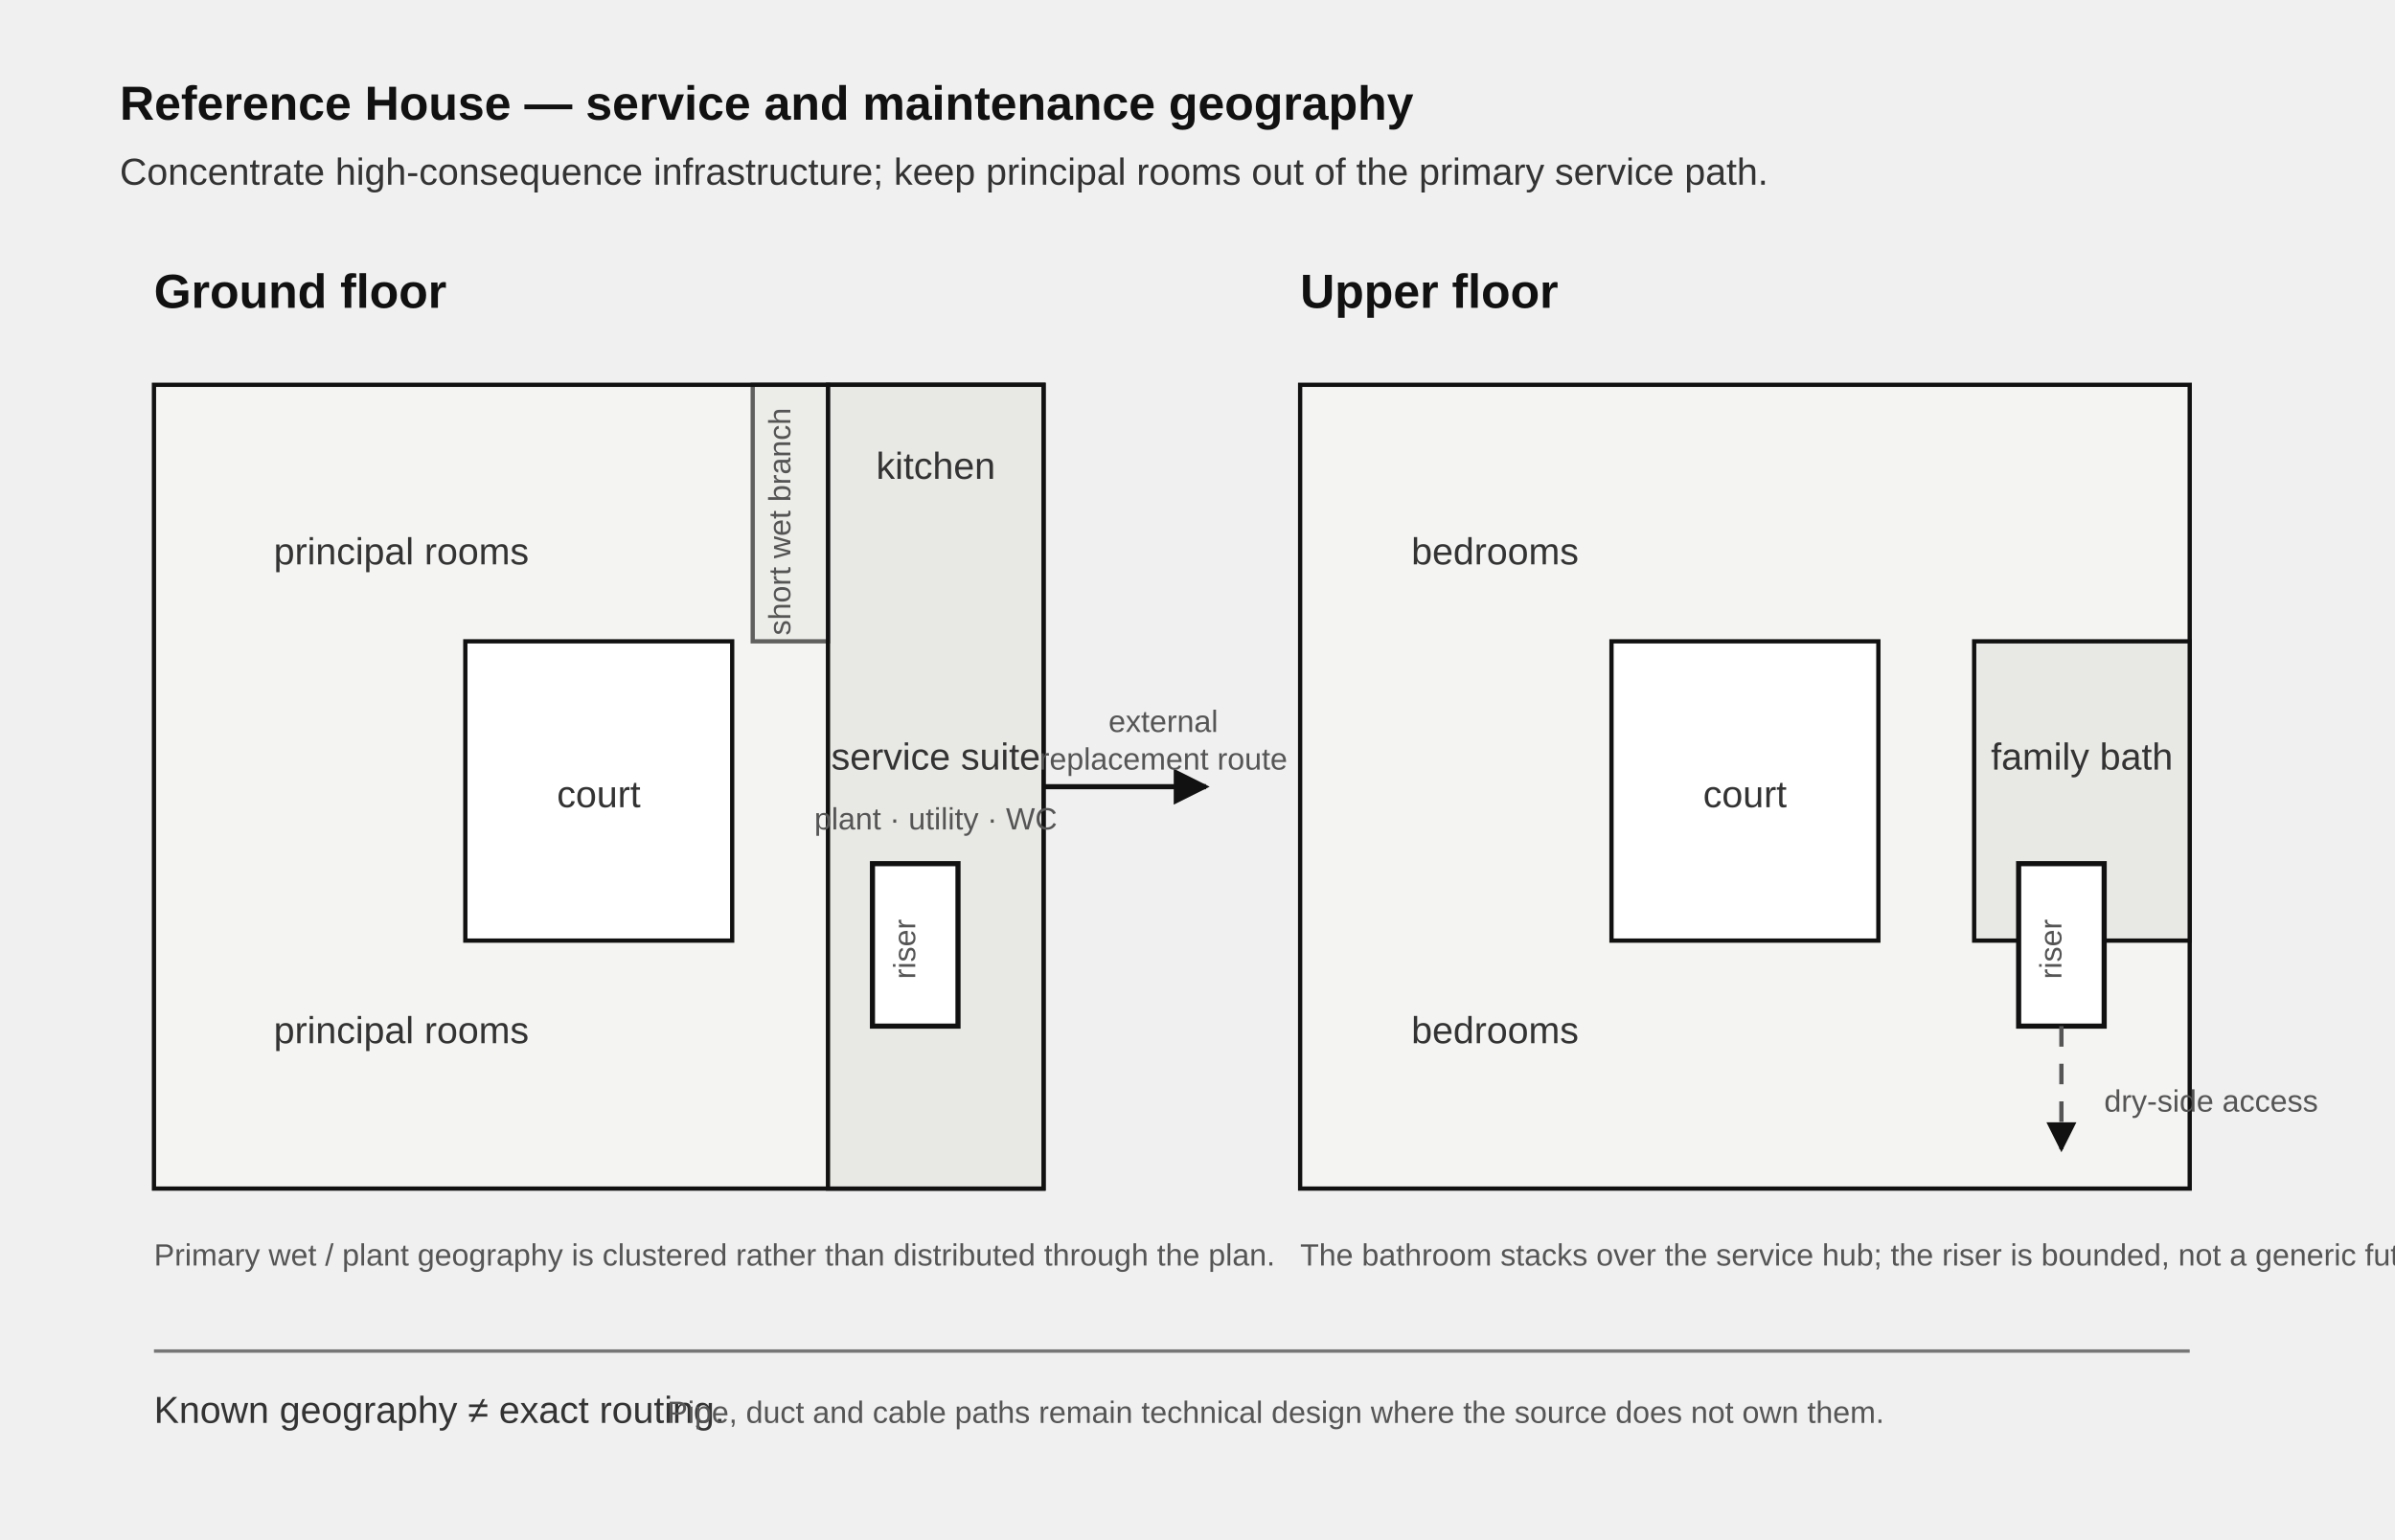
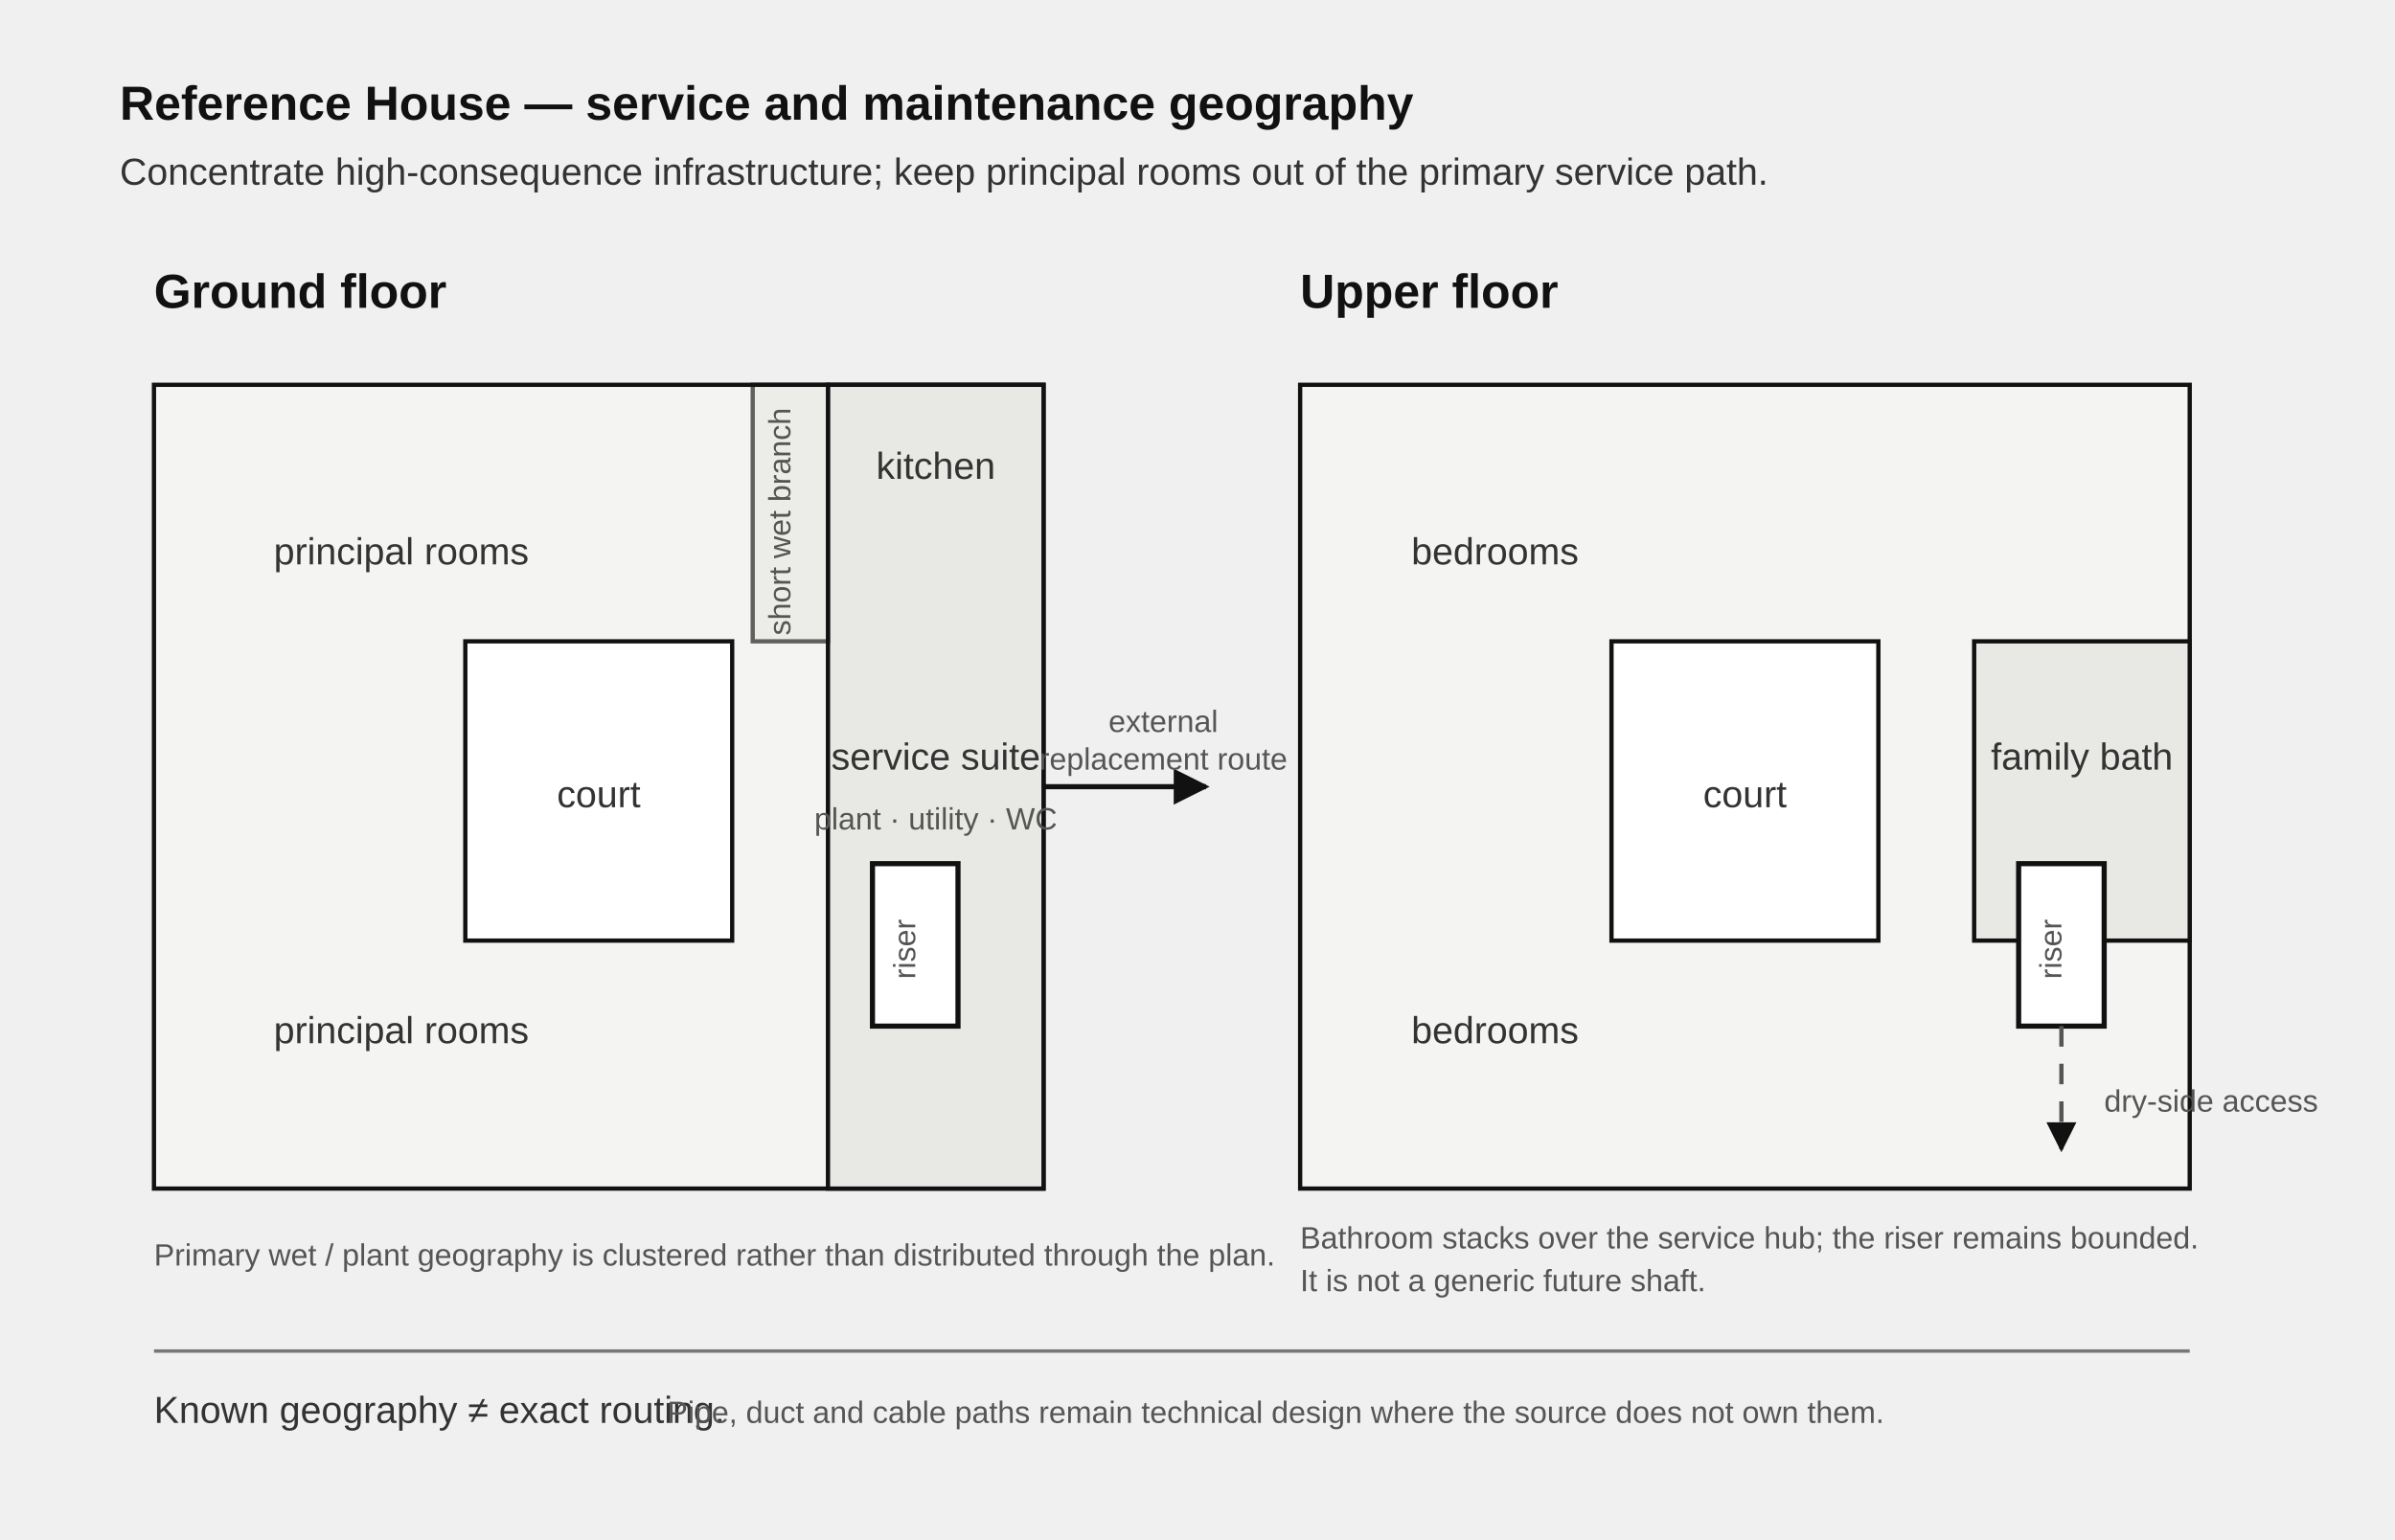
<svg xmlns="http://www.w3.org/2000/svg" viewBox="0 0 1400 900" role="img" aria-labelledby="title desc">
  <defs>
    <marker id="arrow" viewBox="0 0 10 10" refX="9" refY="5" markerWidth="7" markerHeight="7" orient="auto-start-reverse">
      <path d="M0 0 L10 5 L0 10 z" fill="#111" />
    </marker>
    <style>
      .label{font:600 28px Arial,Helvetica,sans-serif;fill:#111}
      .small{font:22px Arial,Helvetica,sans-serif;fill:#333}
      .tiny{font:18px Arial,Helvetica,sans-serif;fill:#555}
      .rule{stroke:#111;stroke-width:3;fill:none}
      .soft{stroke:#777;stroke-width:2;fill:none}
      .dash{stroke:#555;stroke-width:2.5;fill:none;stroke-dasharray:12 10}
      .wet{fill:#e8e8e4;stroke:#111;stroke-width:2.5}
      .room{fill:#f4f4f2;stroke:#111;stroke-width:2.5}
      .court{fill:#fff;stroke:#111;stroke-width:2.5}
    </style>
  </defs>
  <text x="70" y="70" class="label">Reference House — service and maintenance geography</text>
  <text x="70" y="108" class="small">Concentrate high-consequence infrastructure; keep principal rooms out of the primary service path.</text>
  <g transform="translate(90 180)">
    <text x="0" y="0" class="label">Ground floor</text>
    <rect x="0" y="45" width="520" height="470" class="room" />
    <rect x="182" y="195" width="156" height="175" class="court" />
    <rect x="394" y="45" width="126" height="470" class="wet" />
    <rect x="350" y="45" width="44" height="150" class="wet" opacity="0.65" />
    <text x="457" y="100" class="small" text-anchor="middle">kitchen</text>
    <text x="457" y="270" class="small" text-anchor="middle">service suite</text>
    <text x="457" y="305" class="tiny" text-anchor="middle">plant · utility · WC</text>
    <text x="372" y="125" class="tiny" text-anchor="middle" transform="rotate(-90 372 125)">short wet branch</text>
    <text x="260" y="292" class="small" text-anchor="middle">court</text>
    <text x="70" y="150" class="small">principal rooms</text>
    <text x="70" y="430" class="small">principal rooms</text>
    <rect x="420" y="325" width="50" height="95" fill="#fff" stroke="#111" stroke-width="3" />
    <text x="445" y="375" class="tiny" text-anchor="middle" transform="rotate(-90 445 375)">riser</text>
    <path d="M520 280 L615 280" class="rule" marker-end="url(#arrow)" />
    <text x="590" y="248" class="tiny" text-anchor="middle">external</text>
    <text x="590" y="270" class="tiny" text-anchor="middle">replacement route</text>
    <text x="0" y="560" class="tiny">Primary wet / plant geography is clustered rather than distributed through the plan.</text>
  </g>
  <g transform="translate(760 180)">
    <text x="0" y="0" class="label">Upper floor</text>
    <rect x="0" y="45" width="520" height="470" class="room" />
    <rect x="182" y="195" width="156" height="175" class="court" />
    <rect x="394" y="195" width="126" height="175" class="wet" />
    <rect x="420" y="325" width="50" height="95" fill="#fff" stroke="#111" stroke-width="3" />
    <text x="457" y="270" class="small" text-anchor="middle">family bath</text>
    <text x="445" y="375" class="tiny" text-anchor="middle" transform="rotate(-90 445 375)">riser</text>
    <text x="260" y="292" class="small" text-anchor="middle">court</text>
    <text x="65" y="150" class="small">bedrooms</text>
    <text x="65" y="430" class="small">bedrooms</text>
    <path d="M445 420 L445 492" class="dash" marker-end="url(#arrow)" />
    <text x="470" y="470" class="tiny">dry-side access</text>
-     <text x="0" y="560" class="tiny">The bathroom stacks over the service hub; the riser is bounded, not a generic future shaft.</text>
+     <text x="0" y="550" class="tiny">Bathroom stacks over the service hub; the riser remains bounded.</text>
+     <text x="0" y="575" class="tiny">It is not a generic future shaft.</text>
  </g>
  <g transform="translate(90 790)">
    <line x1="0" y1="0" x2="1190" y2="0" class="soft" />
    <text x="0" y="42" class="small">Known geography ≠ exact routing.</text>
    <text x="300" y="42" class="tiny">Pipe, duct and cable paths remain technical design where the source does not own them.</text>
  </g>
</svg>
